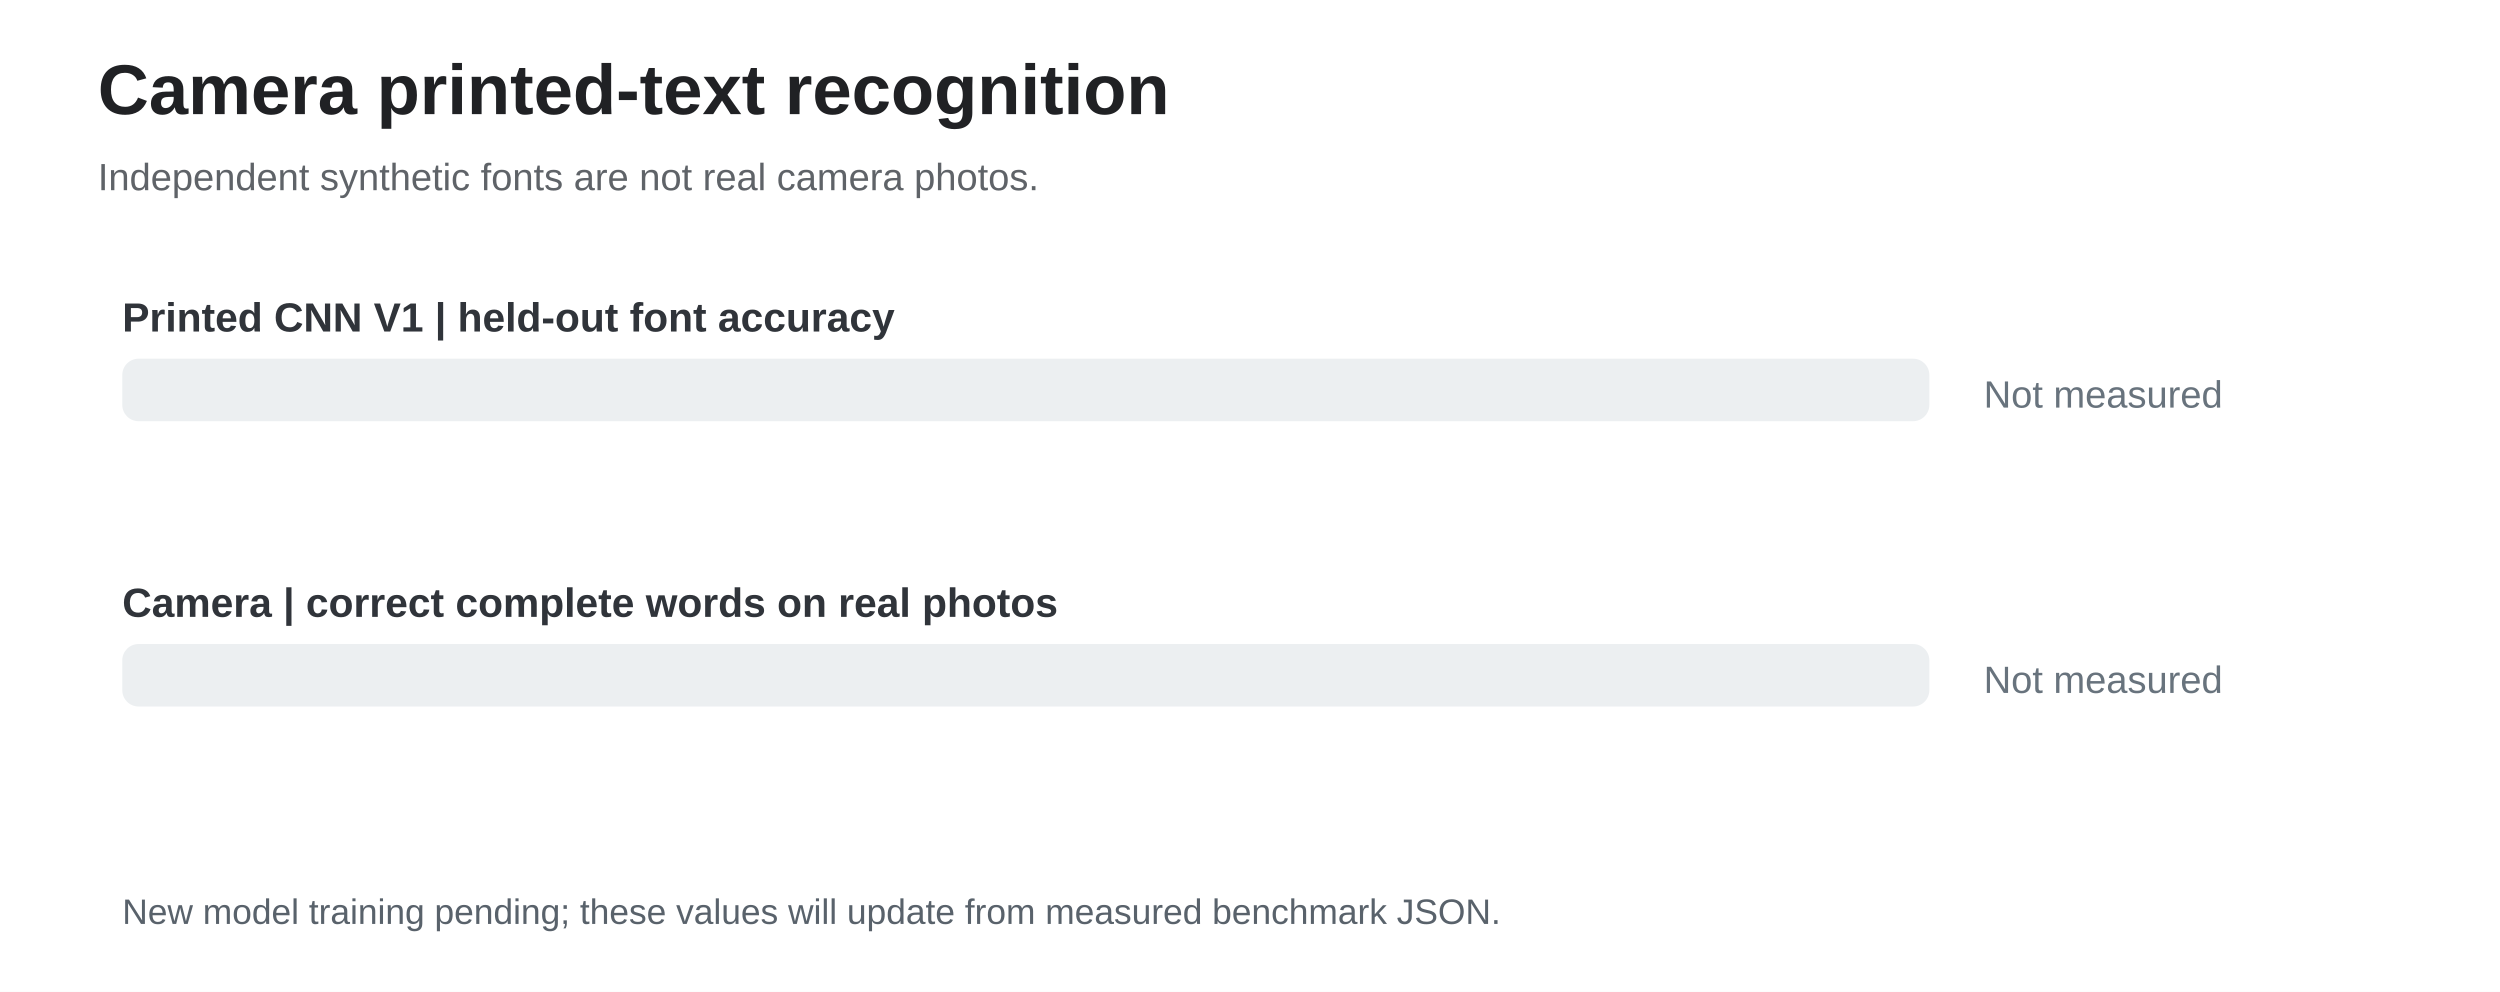
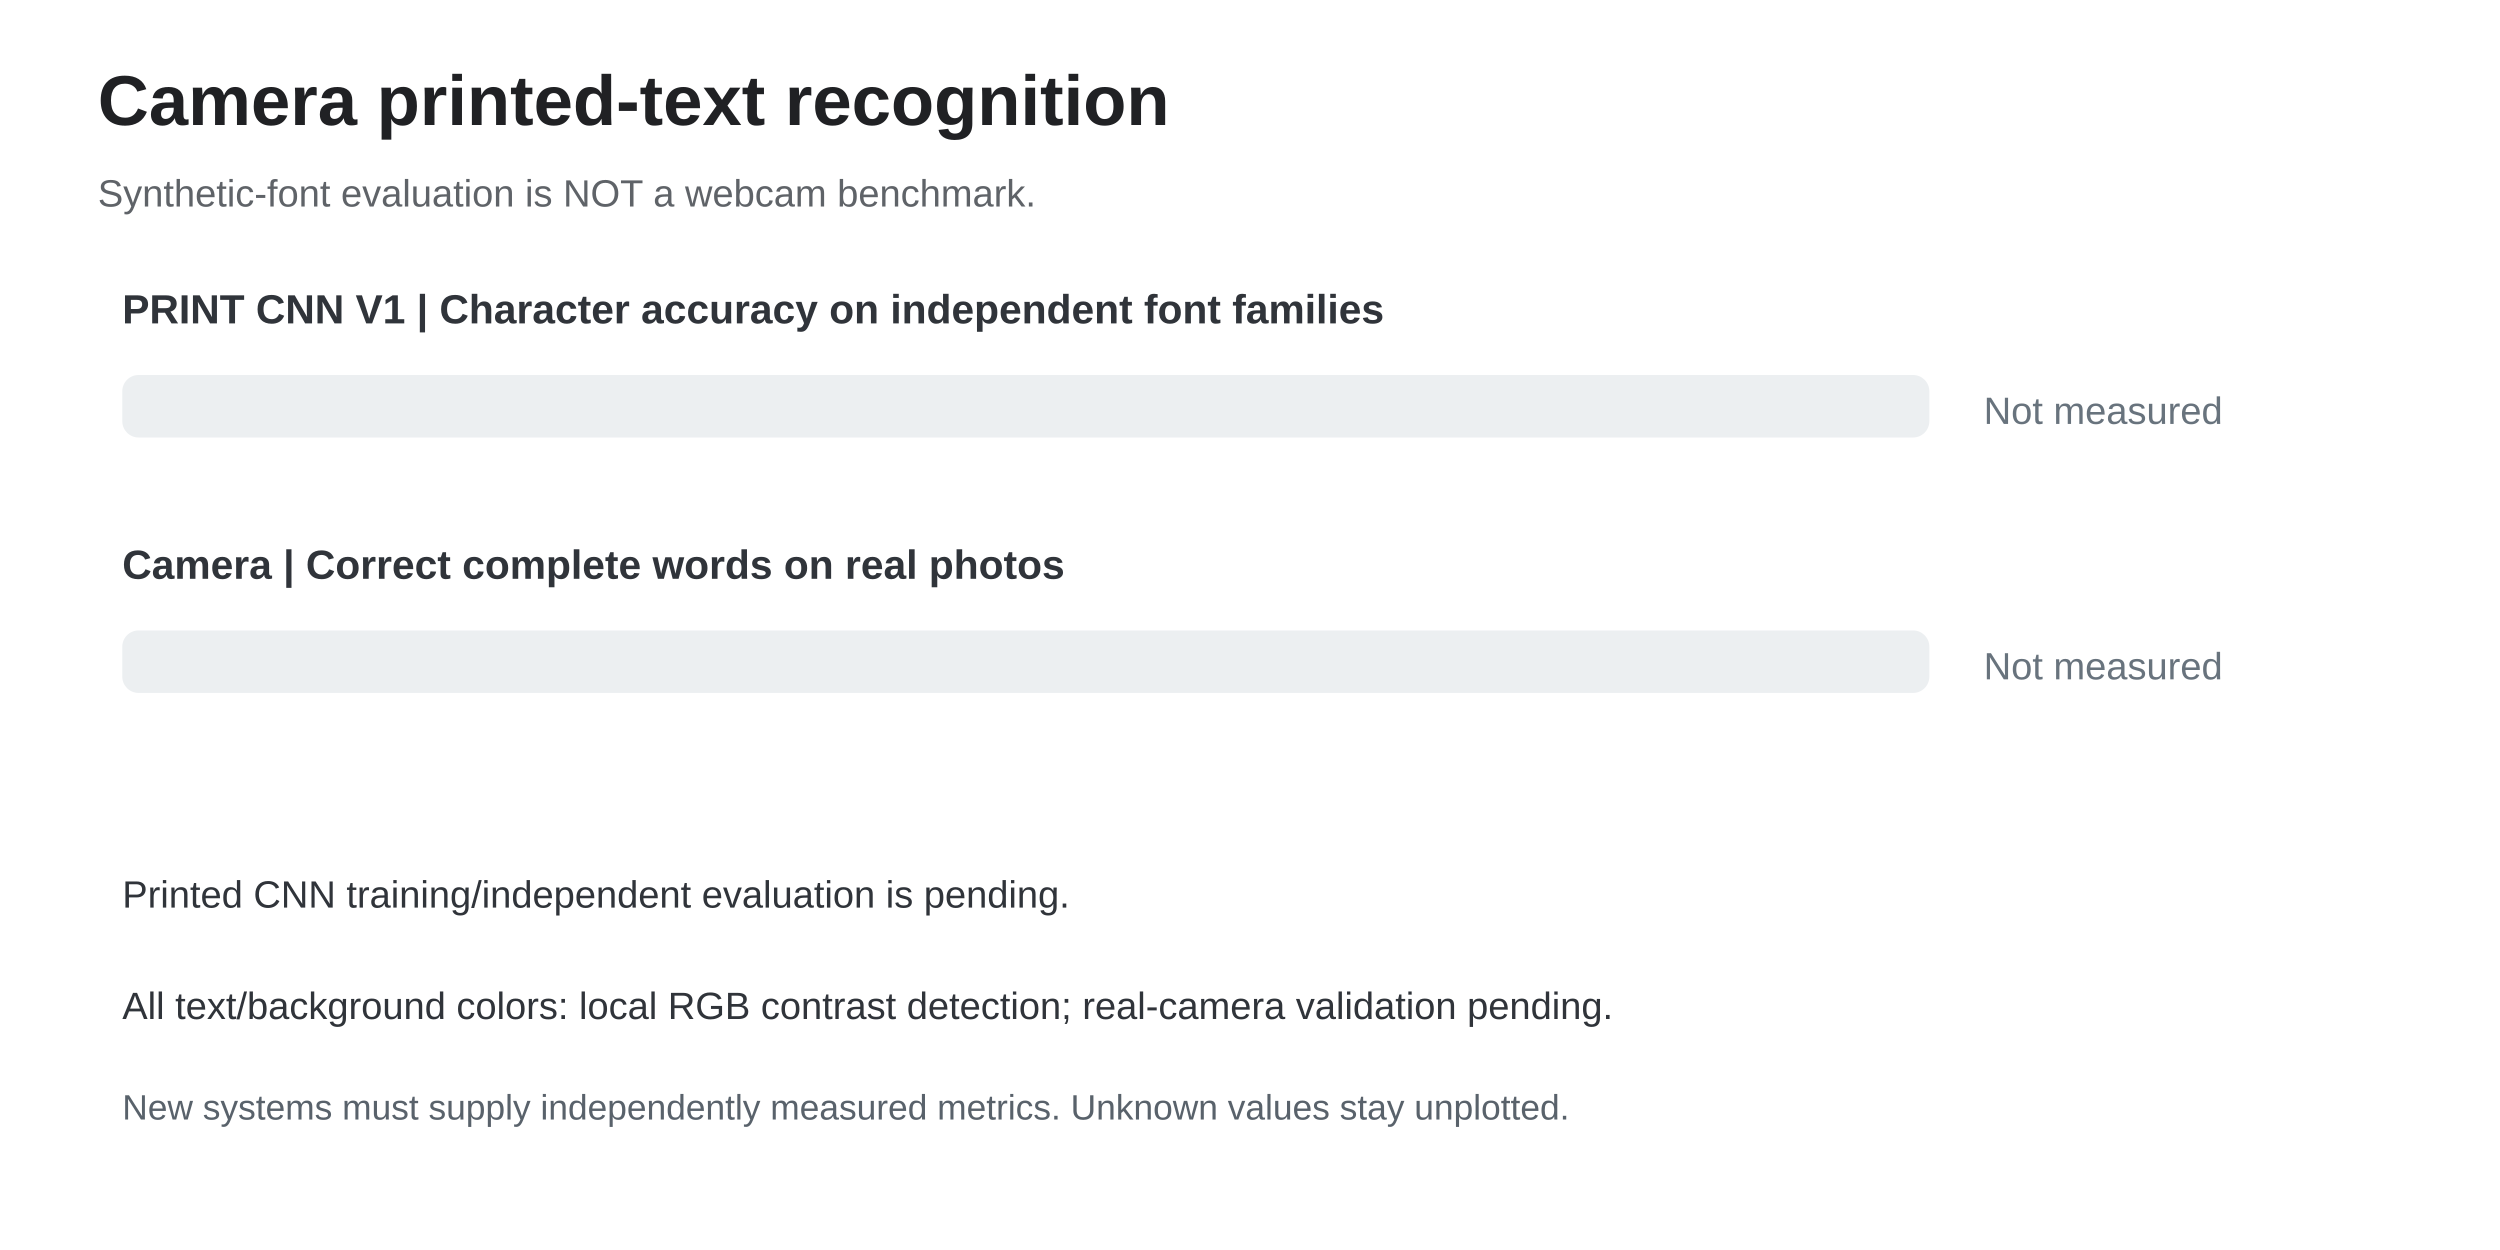
- <svg xmlns="http://www.w3.org/2000/svg" width="920" height="365" viewBox="0 0 920 365" role="img" aria-label="Camera printed-text recognition">
-   <rect width="920" height="365" fill="#ffffff" />
+ <svg xmlns="http://www.w3.org/2000/svg" width="920" height="460" viewBox="0 0 920 460" role="img" aria-label="Camera printed-text recognition">
+   <rect width="920" height="460" fill="#ffffff" />
  <g font-family="Arial,Helvetica,sans-serif">
-     <text x="36" y="42" font-size="26" font-weight="bold" fill="#202124">Camera printed-text recognition</text>
-     <text x="36" y="70" font-size="14" fill="#5f6368">Independent synthetic fonts are not real camera photos.</text>
-     <text x="45" y="122" font-size="15" fill="#30343a" font-weight="bold">Printed CNN V1 | held-out font accuracy</text>
-     <rect x="45" y="132" width="665" height="23" rx="6" fill="#eceff1" />
-     <text x="730" y="150" font-size="14" fill="#68737d">Not measured</text>
-     <text x="45" y="227" font-size="15" fill="#30343a" font-weight="bold">Camera | correct complete words on real photos</text>
-     <rect x="45" y="237" width="665" height="23" rx="6" fill="#eceff1" />
-     <text x="730" y="255" font-size="14" fill="#68737d">Not measured</text>
-     <text x="45" y="340" font-size="13" fill="#59626b">New model training pending; these values will update from measured benchmark JSON.</text>
+     <text x="36" y="46" font-size="26" font-weight="bold" fill="#202124">Camera printed-text recognition</text>
+     <text x="36" y="76" font-size="14" fill="#5f6368">Synthetic-font evaluation is NOT a webcam benchmark.</text>
+     <text x="45" y="119" font-size="15" fill="#30343a" font-weight="bold">PRINT CNN V1 | Character accuracy on independent font families</text>
+     <rect x="45" y="138" width="665" height="23" rx="6" fill="#eceff1" />
+     <text x="730" y="156" font-size="14" fill="#68737d">Not measured</text>
+     <text x="45" y="213" font-size="15" fill="#30343a" font-weight="bold">Camera | Correct complete words on real photos</text>
+     <rect x="45" y="232" width="665" height="23" rx="6" fill="#eceff1" />
+     <text x="730" y="250" font-size="14" fill="#68737d">Not measured</text>
+     <text x="45" y="334" font-size="14" fill="#30343a">Printed CNN training/independent evaluation is pending.</text>
+     <text x="45" y="375" font-size="14" fill="#30343a">All text/background colors: local RGB contrast detection; real-camera validation pending.</text>
+     <text x="45" y="412" font-size="13" fill="#59626b">New systems must supply independently measured metrics. Unknown values stay unplotted.</text>
  </g>
</svg>
